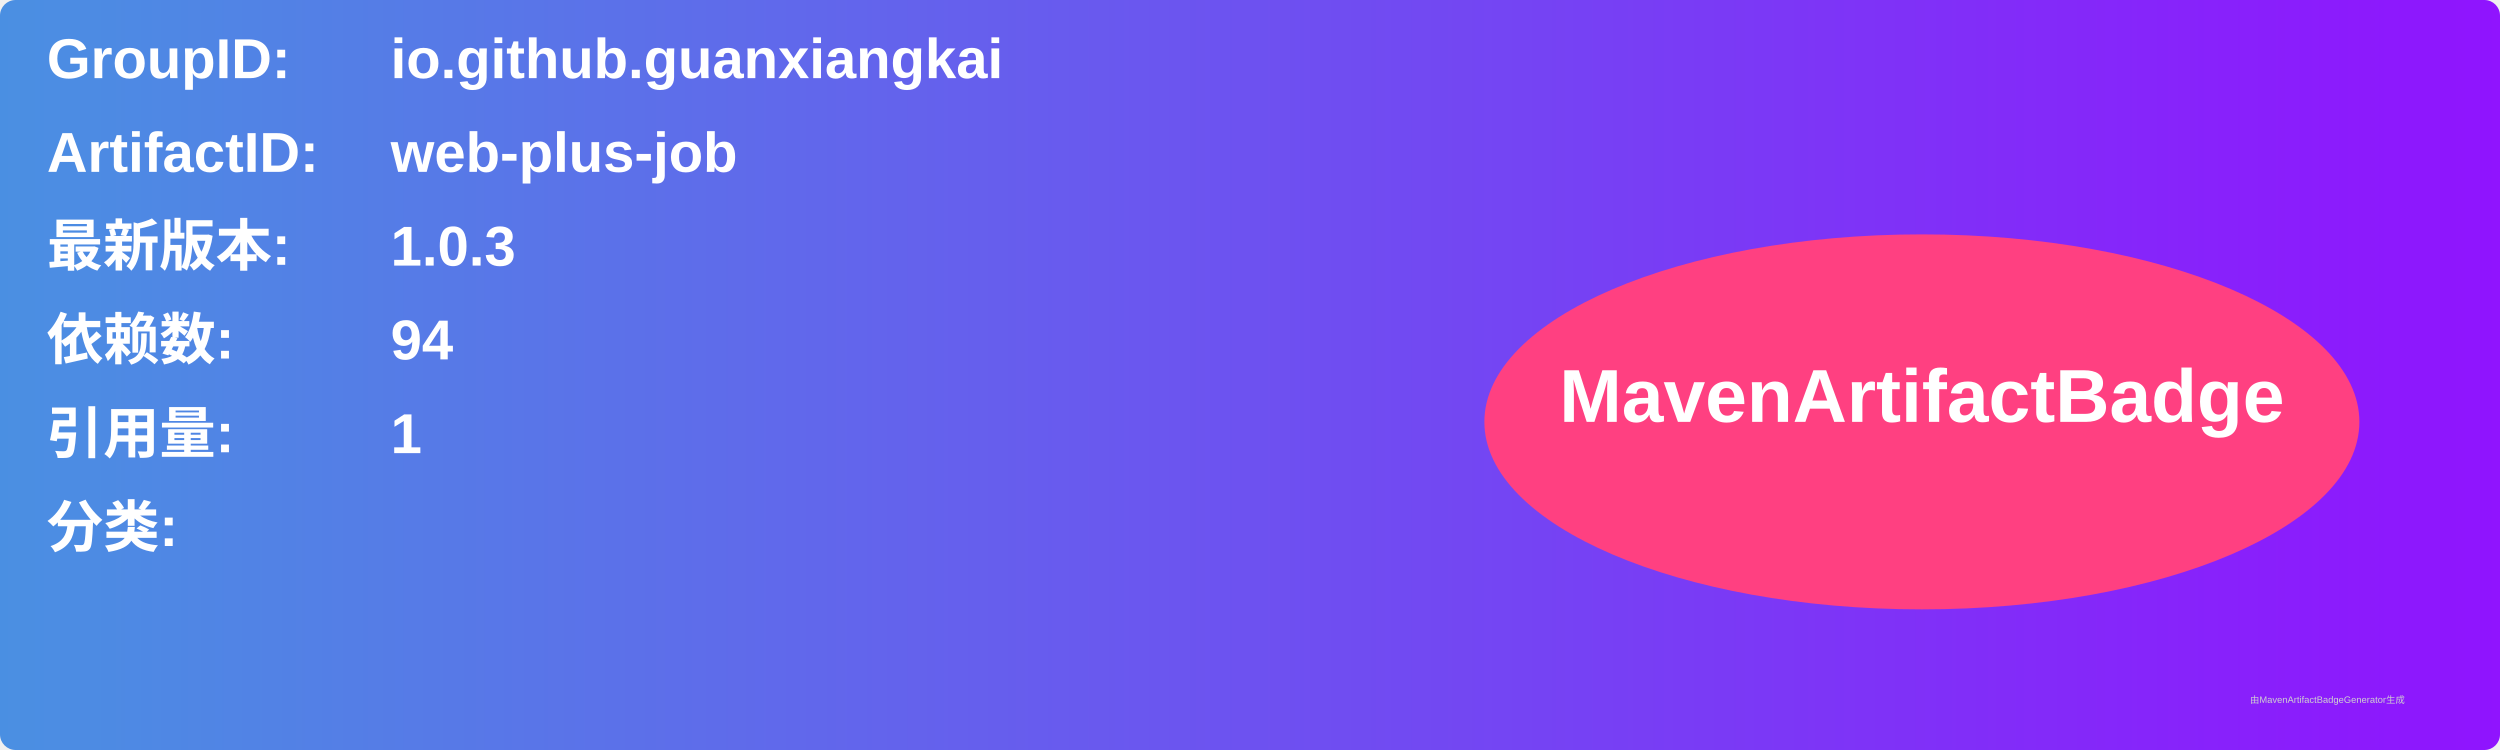
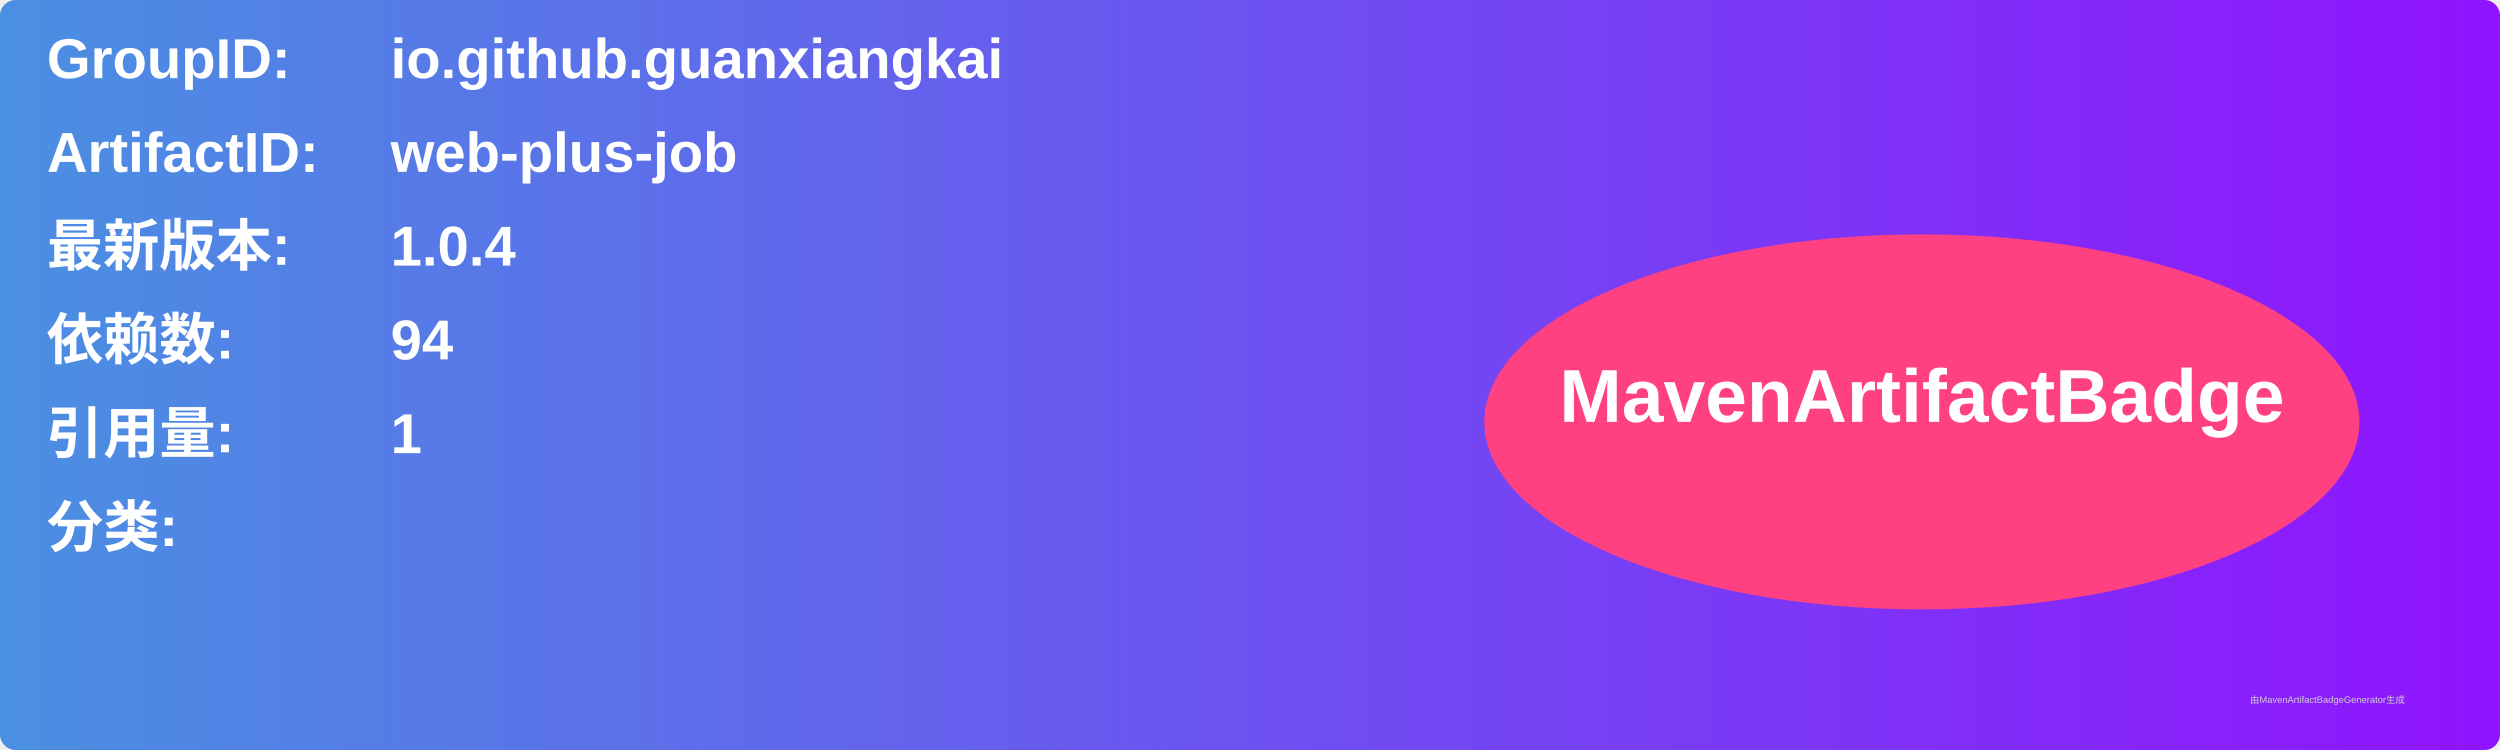
<svg xmlns="http://www.w3.org/2000/svg" width="800" height="240" viewBox="0 0 800 240">
  <linearGradient id="grad" x1="0%" y1="0%" x2="100%" y2="0%">
    <stop offset="0%" stop-color="#4a90e2" />
    <stop offset="100%" stop-color="#9013fe" />
  </linearGradient>
  <rect width="100%" height="100%" rx="5" ry="5" fill="url(#grad)" />
  <g transform="translate(15, 15)">
    <text x="0" y="10" font-family="Arial" font-size="18" fill="white" font-weight="bold" width="260">GroupID:</text>
    <text x="110" y="10" font-family="Arial" font-size="18" fill="white" font-weight="bold" width="460">io.github.guanxiangkai</text>
    <text x="0" y="40" font-family="Arial" font-size="18" fill="white" font-weight="bold" width="260">ArtifactID:</text>
    <text x="110" y="40" font-family="Arial" font-size="18" fill="white" font-weight="bold" width="460">web-plus-job</text>
    <text x="0" y="70" font-family="Arial" font-size="18" fill="white" font-weight="bold">最新版本:</text>
    <text x="110" y="70" font-family="Arial" font-size="18" fill="white" font-weight="bold">
-       <tspan font-weight="bold">1.0.3</tspan>
+       <tspan font-weight="bold">1.0.4</tspan>
    </text>
    <text x="0" y="100" font-family="Arial" font-size="18" fill="white" font-weight="bold">依赖数: </text>
    <text x="110" y="100" font-family="Arial" font-size="18" fill="white">
      <tspan font-weight="bold">94</tspan>
    </text>
    <text x="0" y="130" font-family="Arial" font-size="18" fill="white" font-weight="bold">引用量: </text>
    <text x="110" y="130" font-family="Arial" font-size="18" fill="white">
      <tspan font-weight="bold">1</tspan>
    </text>
    <text x="0" y="160" font-family="Arial" font-size="18" fill="white" font-weight="bold">分类:</text>
    <text x="10" y="190" font-family="Arial" font-size="10" fill="white">
      <tspan font-weight="bold" />
    </text>
    <ellipse cx="600" cy="120" rx="140" ry="60" fill="#ff4081" />
    <text x="600" y="120" text-anchor="middle" font-family="Arial" font-size="24" fill="white" font-weight="bold">MavenArtifactBadge</text>
  </g>
  <text x="720" y="225" font-family="Arial" font-size="3" fill="#d0d0d0">由MavenArtifactBadgeGenerator生成</text>
</svg>
